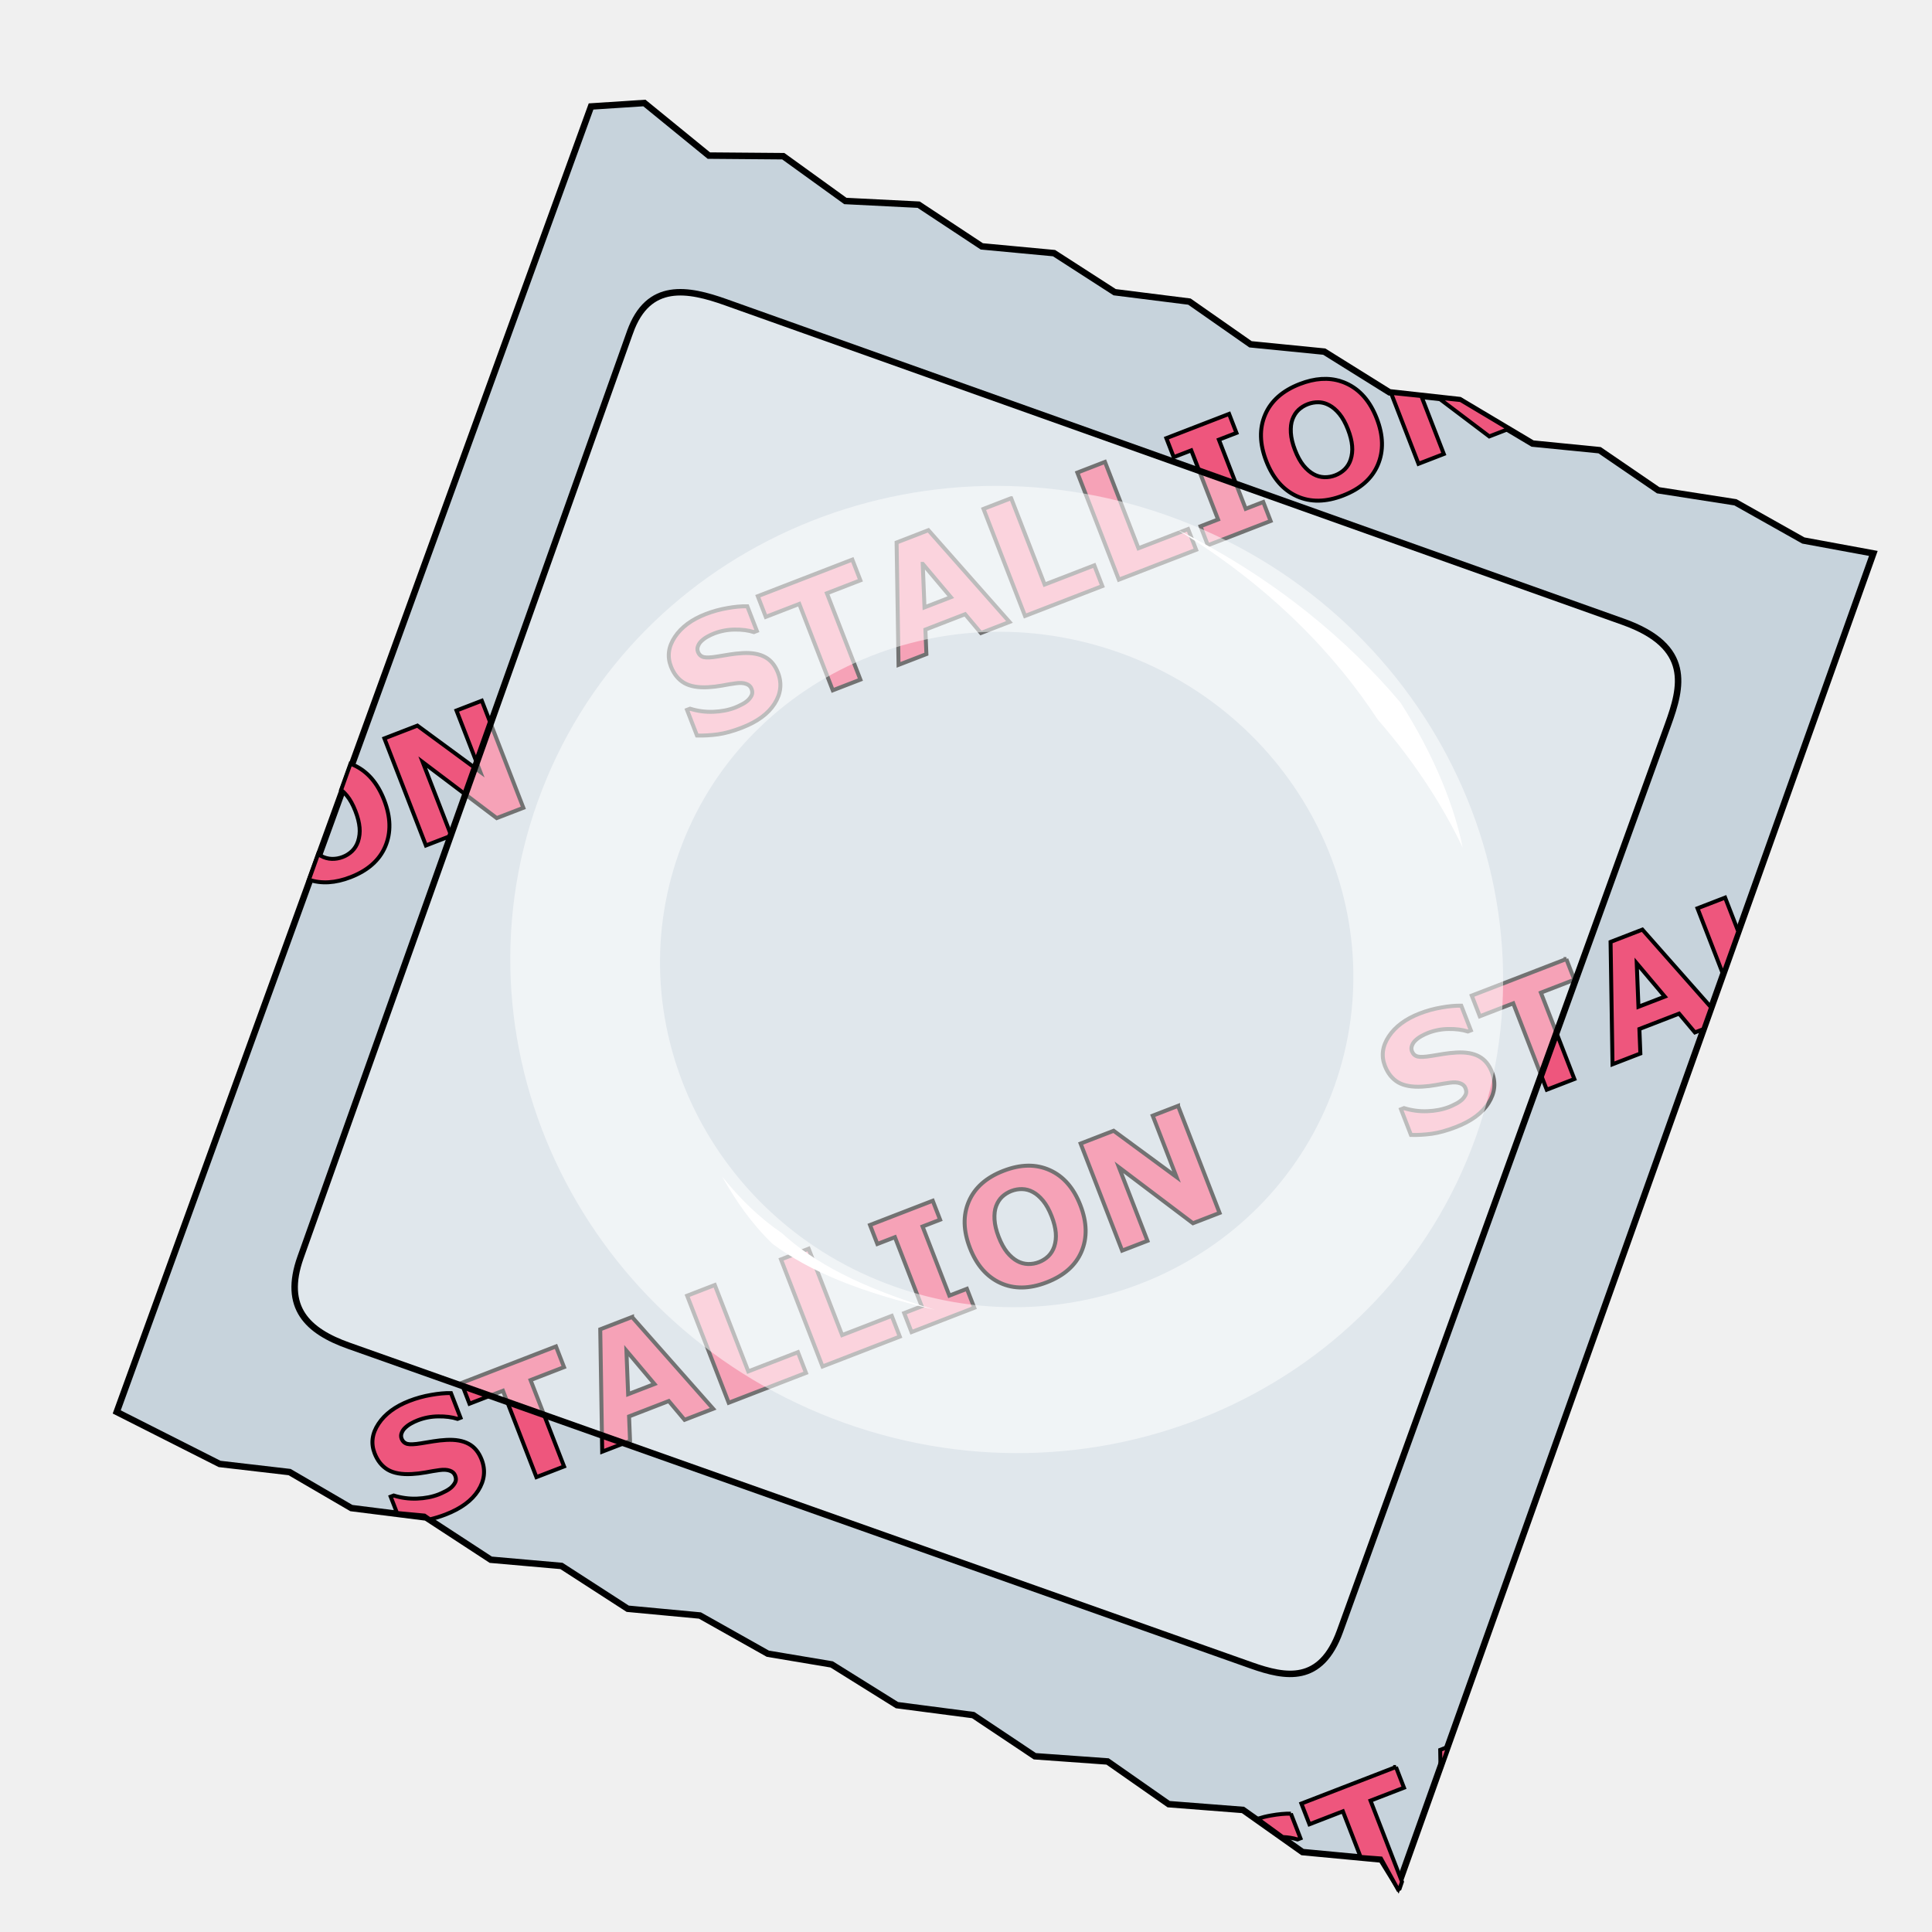
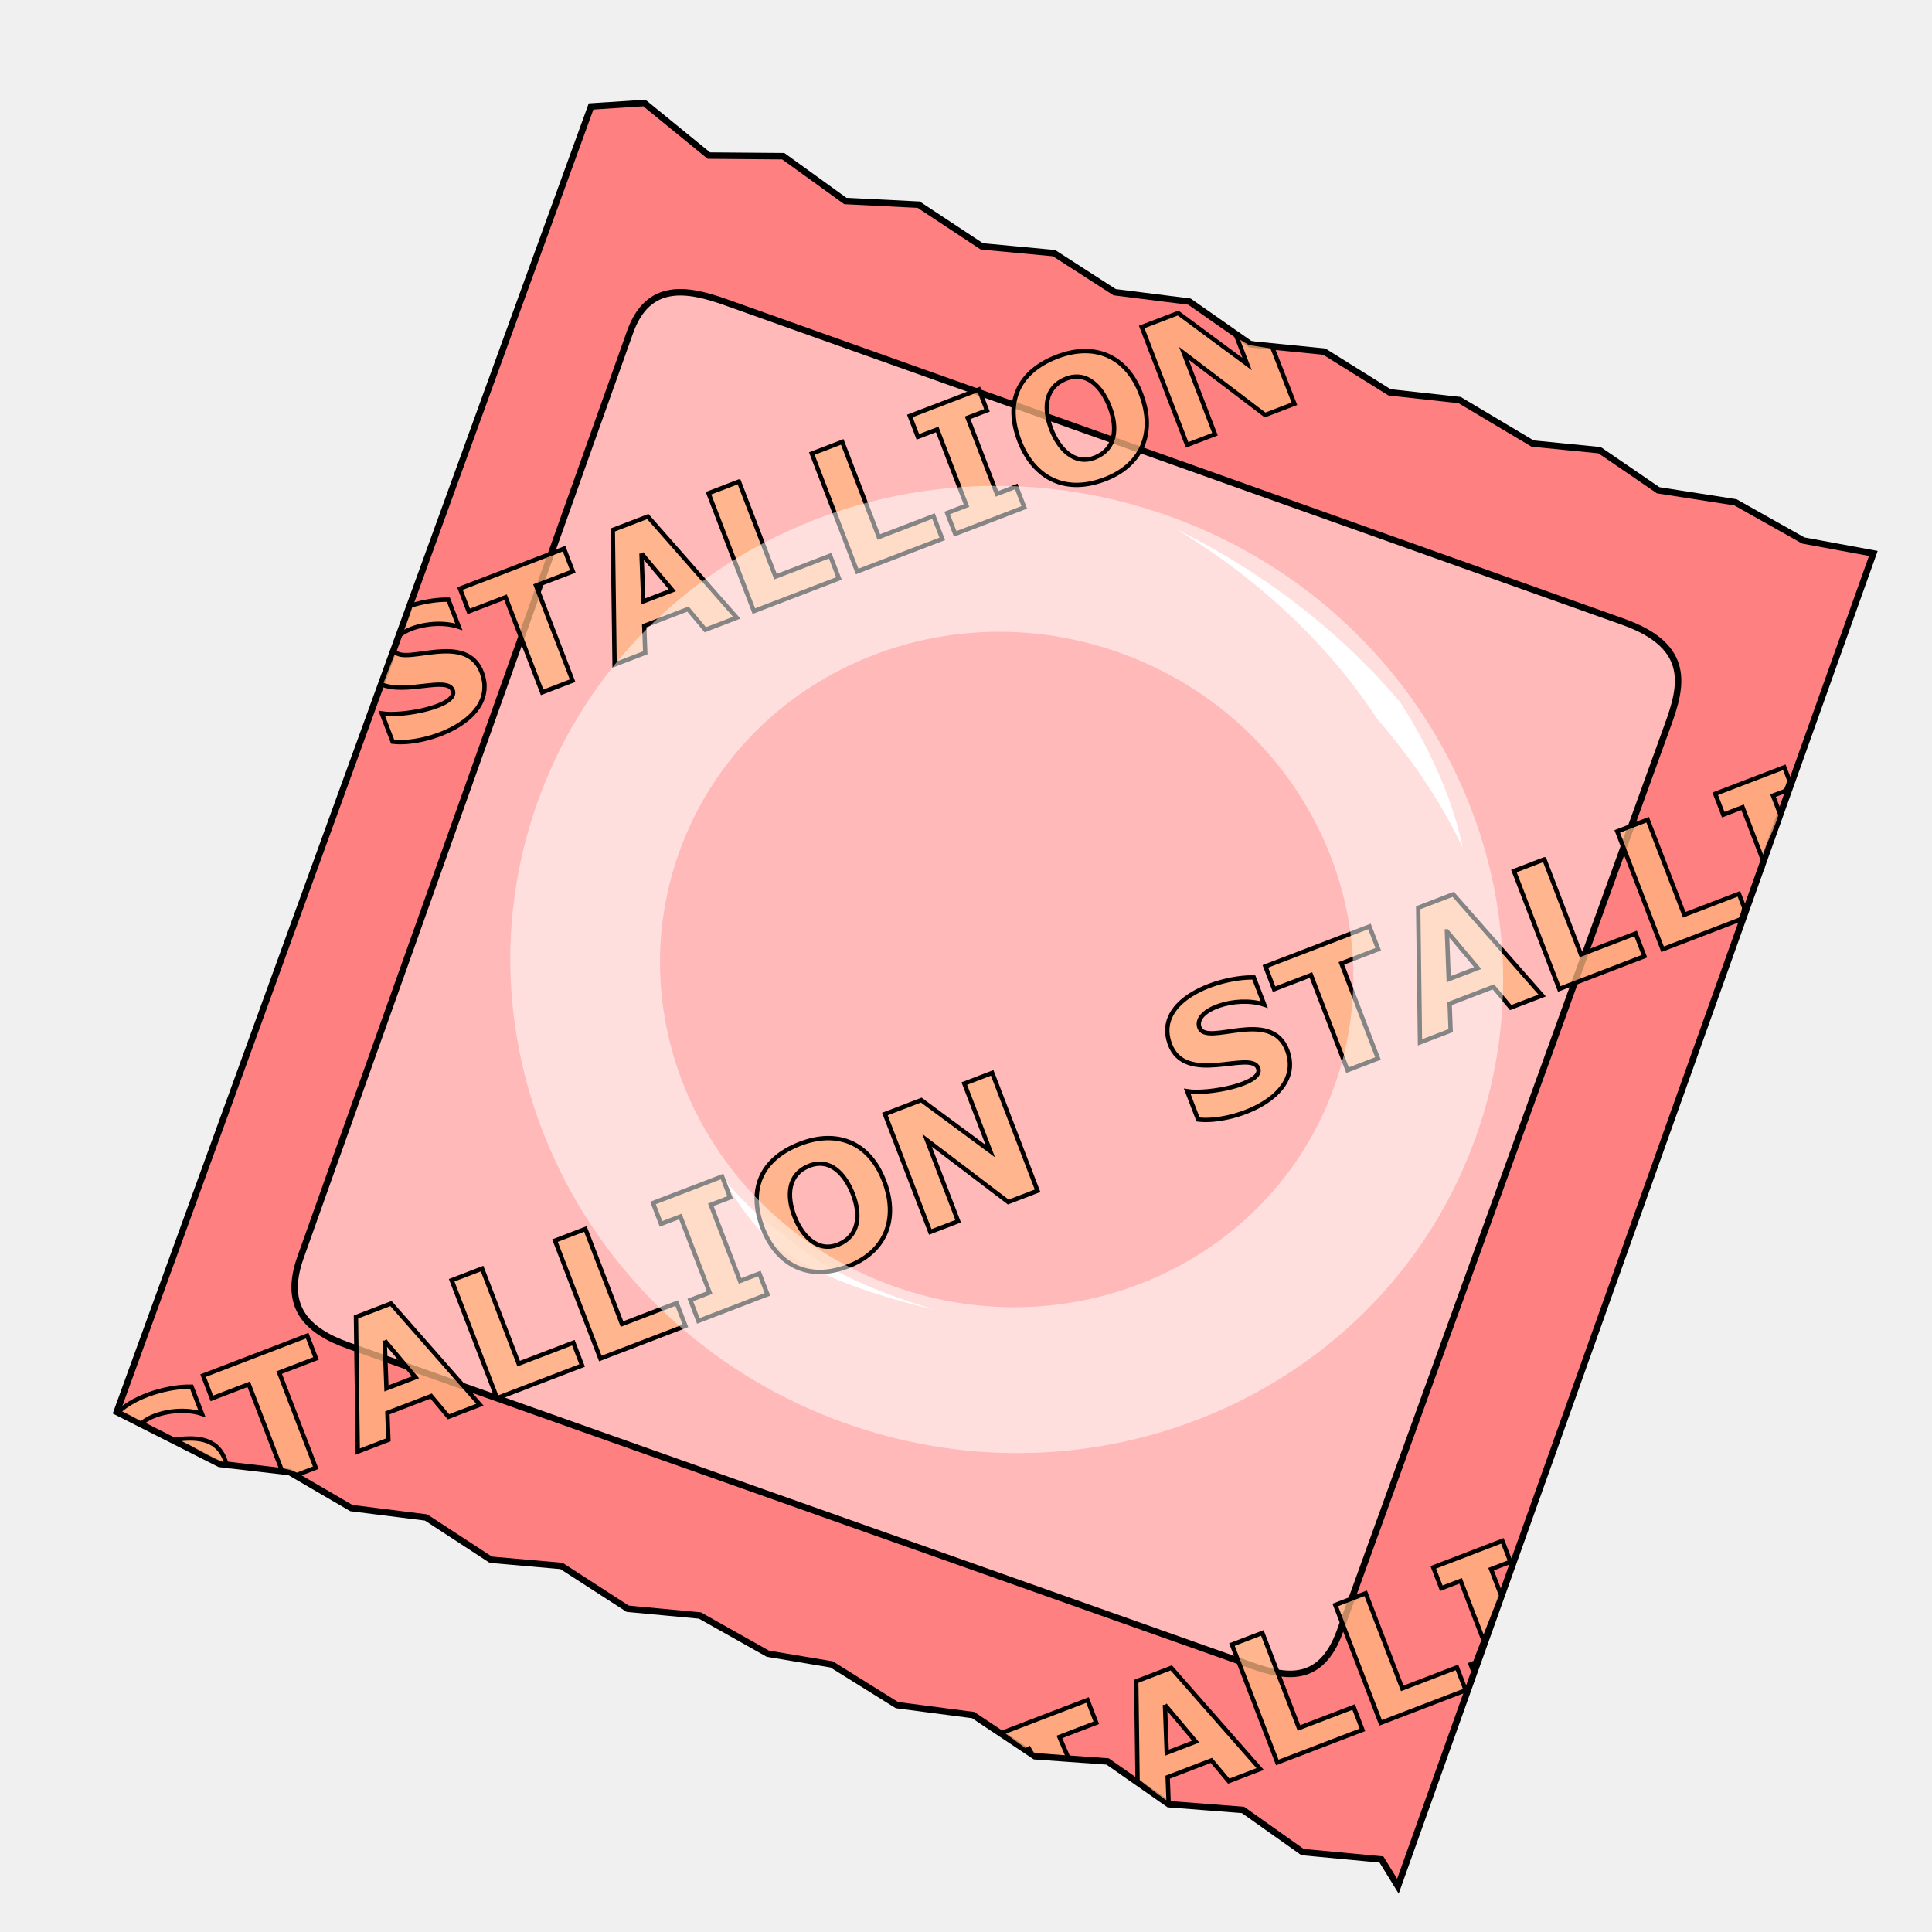
- <svg xmlns="http://www.w3.org/2000/svg" viewBox="0 0 256 256">
-   <path fill="#c7d3dc" fill-rule="evenodd" stroke="#000" stroke-width=".857" d="M15.468 187.089L29.1 193.98l9.273 1.078 8.182 4.769 9.903 1.245 8.574 5.6 9.365.823 8.778 5.672 9.568.896 8.997 5.061 8.461 1.42 8.648 5.395 10.106 1.319 8.167 5.453 9.641.692 8.094 5.658 9.845.765 7.89 5.584 10.456.984 2.182 3.541L248.228 73.33l-9.276-1.711-8.998-5.061-10.237-1.596-7.76-5.308-8.883-.88-9.666-5.76-9.292-1.028-8.647-5.395-9.772-.97-8.094-5.657-9.903-1.245-8.036-5.177-9.568-.896-8.37-5.526-9.715-.489-8.224-5.934-9.86-.08-8.544-6.969-7.065.46z" />
-   <path fill="#ee567d" stroke="#000" stroke-width=".523" d="M63.843 92.85l-3.355 1.298 3.152 8.127-8.33-6.125-4.376 1.692 5.503 14.188 3.355-1.298-3.775-9.738 9.802 7.408 3.528-1.364-5.504-14.188zm-17.406 8.359l-1.237 3.454c.258.209.511.458.758.759.429.52.808 1.206 1.138 2.058.308.794.49 1.518.548 2.175a4.555 4.555 0 0 1-.2 1.832c-.17.504-.433.93-.787 1.278-.357.343-.77.605-1.24.787-.47.182-.954.266-1.448.253a3.15 3.15 0 0 1-1.438-.397 3.63 3.63 0 0 1-.376-.24l-1.217 3.398c1.652.558 3.487.449 5.507-.332 2.288-.885 3.824-2.242 4.605-4.071.78-1.836.73-3.884-.147-6.145-.885-2.28-2.234-3.83-4.05-4.648-.136-.062-.277-.109-.416-.161zM228.587 118.938l-3.66 1.416 3.378 8.712 2.021-5.646-1.739-4.482zm-10.964 4.24l-4.214 1.63.258 16.215 3.69-1.427-.13-3.248 5.263-2.036 2.094 2.49 1.104-.427 1.038-2.898-9.103-10.299zm-.747 4.464l3.72 4.412-3.492 1.35-.228-5.762zm-9.33-.566l-12.53 4.844 1.065 2.745 4.433-1.716 4.439 11.444 3.66-1.416-4.437-11.444 4.433-1.714-1.064-2.743zm-13.919 6.182c-.773-.015-1.65.065-2.635.241-.98.167-1.94.431-2.874.793-1.862.72-3.224 1.729-4.088 3.027-.86 1.29-1.032 2.596-.52 3.917.382.985.962 1.71 1.742 2.175.784.456 1.849.647 3.194.572.588-.03 1.2-.102 1.835-.216.64-.123 1.25-.224 1.834-.304.555-.076 1.006-.05 1.356.078.353.12.59.333.712.645.13.336.137.626.02.87a2.3 2.3 0 0 1-.522.693 3.766 3.766 0 0 1-.813.534c-.348.179-.633.31-.855.397-.865.334-1.83.52-2.896.56a9.124 9.124 0 0 1-3.076-.41l-.4.155 1.32 3.402c.886.022 1.804-.03 2.756-.157.956-.136 2.023-.432 3.199-.886 2.034-.787 3.472-1.844 4.317-3.172.849-1.336 1.002-2.703.46-4.1-.38-.978-.947-1.671-1.705-2.08-.754-.417-1.743-.592-2.968-.527-.622.036-1.195.095-1.717.18-.516.083-1.056.172-1.62.265-.858.143-1.469.17-1.831.085-.365-.093-.62-.328-.764-.703a1.002 1.002 0 0 1 .012-.76c.102-.266.257-.493.467-.685.236-.222.496-.41.78-.563.288-.163.584-.304.89-.422a7.656 7.656 0 0 1 2.716-.514c.951-.017 1.8.093 2.55.33l.392-.152-1.268-3.268zM156.098 146.533l-3.358 1.299 3.153 8.127-8.329-6.125-4.376 1.691 5.501 14.188 3.358-1.297-3.777-9.738 9.802 7.406 3.528-1.363-5.502-14.188zm-19.889 7.924c-1.023.014-2.104.242-3.242.682-2.282.882-3.814 2.239-4.596 4.068-.784 1.823-.734 3.874.15 6.154.878 2.262 2.224 3.809 4.038 4.641 1.811.826 3.858.796 6.14-.086 2.288-.885 3.822-2.241 4.604-4.07.78-1.836.73-3.884-.147-6.145-.884-2.28-2.233-3.829-4.049-4.646a6.714 6.714 0 0 0-2.898-.598zm-.78 3.104a3.1 3.1 0 0 1 1.448.394c.46.246.905.63 1.334 1.15.429.521.808 1.206 1.139 2.057.308.794.489 1.52.546 2.178.056.65-.01 1.26-.199 1.83-.17.504-.432.93-.787 1.28-.357.342-.77.604-1.24.786a3.71 3.71 0 0 1-1.45.252 3.144 3.144 0 0 1-1.435-.396c-.463-.252-.908-.636-1.334-1.15-.422-.524-.797-1.209-1.125-2.053-.32-.826-.502-1.587-.547-2.285-.04-.708.03-1.301.21-1.78.195-.514.463-.933.806-1.256.349-.325.755-.576 1.219-.756.457-.176.93-.26 1.416-.251zm-11.835 1.543l-8.313 3.214.975 2.516 2.326-.9 3.55 9.156-2.325.9.976 2.516 8.315-3.217-.977-2.514-2.326.899-3.55-9.156 2.325-.899-.976-2.515zm-16.446 6.359l-3.662 1.416 5.502 14.187 10.24-3.96-1.064-2.745-6.578 2.545-4.438-11.443zm-12.433 4.808l-3.662 1.417 5.504 14.187 10.24-3.96-1.065-2.745-6.58 2.545-4.437-11.444zm-10.965 4.24l-4.215 1.63.26 16.214 3.69-1.425-.131-3.248 5.263-2.036 2.094 2.489 3.785-1.465-10.746-12.158zm-10.078 3.897l-12.527 4.846 1.064 2.744 4.434-1.715 4.437 11.444 3.662-1.416-4.44-11.444 4.434-1.715-1.064-2.744zm9.332.567l3.717 4.414-3.489 1.35-.228-5.764zm-23.248 5.615c-.773-.015-1.653.066-2.637.242-.98.167-1.939.432-2.873.793-1.862.72-3.224 1.73-4.088 3.027-.86 1.29-1.034 2.595-.521 3.916.382.985.962 1.71 1.742 2.176.784.457 1.848.647 3.193.572.588-.03 1.2-.102 1.836-.216.64-.123 1.251-.226 1.834-.305.555-.076 1.008-.05 1.358.078.353.12.59.335.71.647.131.336.136.626.018.869-.111.24-.284.47-.52.693a3.755 3.755 0 0 1-.812.533c-.347.178-.633.31-.855.397-.865.334-1.83.522-2.897.562a9.123 9.123 0 0 1-3.076-.41l-.4.154.84 2.162 3.642.342.72.5c.653-.16 1.334-.358 2.073-.644 2.034-.787 3.474-1.845 4.318-3.172.849-1.336 1.001-2.702.46-4.1-.38-.978-.948-1.672-1.706-2.08-.754-.417-1.744-.594-2.969-.53a16.71 16.71 0 0 0-1.716.183c-.516.082-1.056.172-1.62.265-.858.142-1.467.17-1.83.084-.364-.093-.62-.326-.765-.701a1.005 1.005 0 0 1 .012-.762c.101-.266.257-.494.468-.685.236-.223.496-.411.78-.565.287-.162.583-.302.888-.42a7.655 7.655 0 0 1 2.717-.513c.951-.017 1.801.092 2.55.328l.391-.15-1.265-3.27zM193.544 53.01l-2.985-.307 6.78 5.124 2.591-1.002-6.386-3.814zm-5.21-.534l-4.021-.414 3.644 9.395 3.356-1.3-2.979-7.681zm-10.652-1.948c-1.64-.534-3.458-.416-5.449.354-2.282.883-3.813 2.237-4.595 4.066-.784 1.823-.735 3.874.15 6.155.877 2.261 2.223 3.809 4.037 4.641 1.812.826 3.858.797 6.14-.085 2.288-.885 3.824-2.24 4.605-4.07.78-1.835.732-3.884-.145-6.146-.885-2.28-2.236-3.829-4.052-4.646a6.704 6.704 0 0 0-.691-.27zm-1.895 3.002c.12.048.238.104.356.168.46.245.907.628 1.336 1.149.428.52.807 1.206 1.137 2.058.308.794.49 1.52.548 2.177.055.65-.012 1.26-.2 1.83a3.2 3.2 0 0 1-.787 1.28c-.357.342-.77.604-1.24.786-.471.182-.954.267-1.449.254a3.151 3.151 0 0 1-1.436-.399c-.463-.252-.908-.633-1.334-1.148-.422-.523-.798-1.209-1.125-2.053-.32-.826-.504-1.588-.548-2.286-.04-.708.03-1.302.21-1.78.196-.514.464-.931.807-1.254.349-.325.756-.577 1.22-.756.458-.177.93-.262 1.416-.253.37.005.731.081 1.09.227zm-12.925 1.316l-8.314 3.215.974 2.515 2.327-.899 3.552 9.156-2.327.9.976 2.516 8.314-3.217-.976-2.514-2.327.9-3.55-9.157 2.326-.899-.975-2.516zm-16.448 6.36l-3.66 1.416 5.502 14.187 10.24-3.96-1.065-2.744-6.578 2.544-4.439-11.443zm-12.432 4.808l-3.662 1.416 5.503 14.188 10.24-3.961L145 74.912l-6.58 2.544-4.437-11.442zm-10.965 4.24l-4.213 1.63.258 16.215 3.69-1.427-.131-3.248 5.263-2.036 2.095 2.49 3.784-1.465-10.746-12.159zm-.747 4.464l3.719 4.412-3.49 1.35-.23-5.762zm-9.331-.566l-12.527 4.844 1.062 2.744 4.435-1.715 4.438 11.445 3.661-1.417-4.438-11.444 4.434-1.714-1.065-2.743zm-13.917 6.182c-.773-.015-1.653.064-2.637.24-.98.168-1.937.432-2.872.794-1.862.72-3.224 1.73-4.088 3.027-.86 1.29-1.034 2.596-.522 3.917.382.984.964 1.71 1.744 2.175.784.456 1.847.647 3.192.572.588-.03 1.2-.102 1.835-.217a34 34 0 0 1 1.834-.303c.555-.076 1.008-.05 1.358.078.353.12.59.333.711.645.131.336.136.626.018.869-.111.24-.283.472-.519.694a3.766 3.766 0 0 1-.813.534c-.348.179-.633.31-.855.397-.865.334-1.83.52-2.896.56a9.124 9.124 0 0 1-3.076-.41l-.4.155 1.318 3.401c.886.023 1.806-.029 2.758-.156.956-.136 2.021-.432 3.197-.887 2.034-.786 3.474-1.843 4.319-3.17.849-1.337 1.002-2.704.46-4.101-.38-.978-.947-1.671-1.705-2.08-.754-.417-1.744-.594-2.97-.53-.621.037-1.193.098-1.715.183-.516.083-1.056.172-1.62.266-.858.142-1.469.17-1.831.084-.365-.093-.62-.328-.765-.703a1.003 1.003 0 0 1 .011-.76c.102-.266.258-.493.47-.685.235-.222.494-.41.778-.564a6.81 6.81 0 0 1 .89-.421 7.656 7.656 0 0 1 2.717-.514c.951-.017 1.8.093 2.55.33l.39-.153-1.266-3.267z" font-family="sans-serif" font-size="40" font-weight="400" letter-spacing="0" word-spacing="0" style="line-height:125%" />
-   <path fill="#fff" fill-opacity=".449" fill-rule="evenodd" stroke="#000" stroke-width=".857" d="M83.48 44.014L39.822 166.6c-2.372 6.66.935 9.785 6.385 11.715l119.601 42.36c4.567 1.617 9.207 2.473 11.743-4.535l43.467-120.125c1.799-4.971 3.26-10.35-5.932-13.623L96.17 40.048c-5-1.78-10.28-2.8-12.689 3.966z" />
-   <path fill="#fff" fill-rule="evenodd" d="M95.68 155.894c2.409 2.981 4.879 5.416 7.886 7.474 4.33 3.957 10.387 7.203 20.344 10.195-10.062-2.37-16.559-5.06-21.543-8.74-2.766-2.674-4.812-5.614-6.688-8.929zM155.926 70.147c12.65 7.688 21.154 16.832 26.619 25.188 5.488 6.293 9.083 12.348 11.266 16.977-.991-5.018-3.527-11.866-8.252-19.234-6.777-8.016-16.371-16.338-29.633-22.931z" />
-   <path fill="#fff" fill-opacity=".523" d="M154.902 68.384a66.01 63.813 19.698 0 0-83.654 37.83 66.01 63.813 19.698 0 0 40.635 82.327 66.01 63.813 19.698 0 0 83.656-37.829 66.01 63.813 19.698 0 0-40.637-82.328zm-6.488 18.123A46.097 44.563 19.698 0 1 176.791 144a46.097 44.563 19.698 0 1-58.42 26.418 46.097 44.563 19.698 0 1-28.378-57.493 46.097 44.563 19.698 0 1 58.42-26.418z" />
-   <path fill="#ee567d" stroke="#000" stroke-width=".523" d="M191.907 231.454l-1.073.415.041 2.592 1.032-3.007zm-6.936 2.682l-12.53 4.845 1.065 2.745 4.433-1.716 2.344 6.042 2.7.205 2.255 4.09.216-.083.315-.92-4.168-10.75 4.433-1.714-1.063-2.744zm-13.919 6.182c-.773-.015-1.651.066-2.635.242-.601.103-1.19.253-1.774.429l3.324 2.428c.716.029 1.371.134 1.962.32l.391-.15-1.268-3.27z" font-family="sans-serif" font-size="40" font-weight="400" letter-spacing="0" word-spacing="0" style="line-height:125%" />
+ <svg xmlns="http://www.w3.org/2000/svg" viewBox="0 0 256 256" version="1.1" id="svg14">
+   <defs id="defs18" />
+   <path fill="#c7d3dc" fill-rule="evenodd" stroke="#000" stroke-width=".857" d="M15.468 187.089L29.1 193.98l9.273 1.078 8.182 4.769 9.903 1.245 8.574 5.6 9.365.823 8.778 5.672 9.568.896 8.997 5.061 8.461 1.42 8.648 5.395 10.106 1.319 8.167 5.453 9.641.692 8.094 5.658 9.845.765 7.89 5.584 10.456.984 2.182 3.541L248.228 73.33l-9.276-1.711-8.998-5.061-10.237-1.596-7.76-5.308-8.883-.88-9.666-5.76-9.292-1.028-8.647-5.395-9.772-.97-8.094-5.657-9.903-1.245-8.036-5.177-9.568-.896-8.37-5.526-9.715-.489-8.224-5.934-9.86-.08-8.544-6.969-7.065.46z" id="path2" style="fill:#ff8080" />
+   <path fill="#fff" fill-opacity=".449" fill-rule="evenodd" stroke="#000" stroke-width=".857" d="M83.48 44.014L39.822 166.6c-2.372 6.66.935 9.785 6.385 11.715l119.601 42.36c4.567 1.617 9.207 2.473 11.743-4.535l43.467-120.125c1.799-4.971 3.26-10.35-5.932-13.623L96.17 40.048c-5-1.78-10.28-2.8-12.689 3.966z" id="path6" />
+   <path fill="#fff" fill-rule="evenodd" d="M95.68 155.894c2.409 2.981 4.879 5.416 7.886 7.474 4.33 3.957 10.387 7.203 20.344 10.195-10.062-2.37-16.559-5.06-21.543-8.74-2.766-2.674-4.812-5.614-6.688-8.929zM155.926 70.147c12.65 7.688 21.154 16.832 26.619 25.188 5.488 6.293 9.083 12.348 11.266 16.977-.991-5.018-3.527-11.866-8.252-19.234-6.777-8.016-16.371-16.338-29.633-22.931z" id="path8" />
+   <g id="g891" transform="matrix(1.02695,-0.3941737,0.3941737,1.02695,-282.5519,195.3923)" style="fill:#ffb380;fill-opacity:0.769">
+     <path id="path4-8" style="font-weight:400;font-size:40px;line-height:125%;font-family:sans-serif;letter-spacing:0;word-spacing:0;fill:#ffb380;stroke:#000000;stroke-width:0.523;fill-opacity:0.769" word-spacing="0" letter-spacing="0" font-weight="400" font-size="40" d="m 427.991,17.179 0.003,3.81 -5.559,-8.718 -4.692,-9.45e-4 0.013,15.218 3.597,3e-6 -0.007,-10.444 6.469,10.446 3.783,8.72e-4 -0.052,-7.418 c -0.776,-0.46 -2.343,-1.332 -2.343,-1.332 z" />
+     <path id="path4-1" style="font-weight:400;font-size:40px;line-height:125%;font-family:sans-serif;letter-spacing:0;word-spacing:0;fill:#ffb380;stroke:#000000;stroke-width:0.523;fill-opacity:0.769" word-spacing="0" letter-spacing="0" font-weight="400" font-size="40" d="m 354.016,12.261 -4.517,4.5e-5 -5.61,15.216 3.956,5.69e-4 1.05,-3.076 5.643,1.7e-4 1.055,3.078 4.058,-9.54e-4 z m -2.307,3.894 1.877,5.457 -3.742,-2.17e-4 1.865,-5.457 z" />
+     <path d="m 328,13.004 c -1.215,-0.496 -2.854,-0.86 -4.539,-0.956 -1.283,1.691 -5.138,5.724 -6.706,7.537 2.368,2.319 7.833,1.925 7.82,3.811 -0.015,2.042 -6.813,0.794 -8.976,-0.471 l 0.002,3.647 c 3.621,1.937 12.92,2.128 13.011,-3.881 0.081,-5.344 -8.116,-4.128 -8.883,-6.139 -0.159,-0.43 0.752,-1.159 1.243,-1.646 1.787,-0.594 5.073,-0.006 7.03,1.601 z" font-size="40" font-weight="400" letter-spacing="0" word-spacing="0" style="font-weight:400;font-size:40px;line-height:125%;font-family:sans-serif;letter-spacing:0;word-spacing:0;fill:#ffb380;stroke:#000000;stroke-width:0.523;fill-opacity:0.769" id="path871" />
+     <path d="m 406.906,11.953 c -4.934,0.018 -7.864,2.789 -7.834,7.929 0.025,4.28 2.41,7.856 7.848,7.921 4.757,0.057 7.789,-2.908 7.846,-7.919 0.06,-5.232 -3.209,-7.948 -7.86,-7.931 z m 3.78,7.92 c 0.007,2.725 -1.1,4.973 -3.757,5.058 -2.813,0.09 -3.775,-2.671 -3.777,-5.049 -0.002,-2.724 1.096,-4.998 3.768,-5.057 2.802,-0.062 3.759,2.532 3.766,5.048 z" font-size="40" font-weight="400" letter-spacing="0" word-spacing="0" style="font-weight:400;font-size:40px;line-height:125%;font-family:sans-serif;letter-spacing:0;word-spacing:0;fill:#ffb380;stroke:#000000;stroke-width:0.523;fill-opacity:0.769" id="path873" />
+     <path d="m 343.21,12.26 -13.431,-0.002 3.6e-4,2.942 4.755,7.84e-4 0.009,12.275 3.926,-5.68e-4 -0.01,-12.274 4.754,0.001 z" font-size="40" font-weight="400" letter-spacing="0" word-spacing="0" style="font-weight:400;font-size:40px;line-height:125%;font-family:sans-serif;letter-spacing:0;word-spacing:0;fill:#ffb380;stroke:#000000;stroke-width:0.523;fill-opacity:0.769" id="path875" />
+     <path d="m 379.101,12.265 -3.924,-3e-6 0.012,15.217 10.979,0.002 -0.003,-2.943 -7.053,-8.74e-4 z" font-size="40" font-weight="400" letter-spacing="0" word-spacing="0" style="font-weight:400;font-size:40px;line-height:125%;font-family:sans-serif;letter-spacing:0;word-spacing:0;fill:#ffb380;stroke:#000000;stroke-width:0.523;fill-opacity:0.769" id="path877" />
+     <path id="path879" style="font-weight:400;font-size:40px;line-height:125%;font-family:sans-serif;letter-spacing:0;word-spacing:0;fill:#ffb380;stroke:#000000;stroke-width:0.523;fill-opacity:0.769" word-spacing="0" letter-spacing="0" font-weight="400" font-size="40" d="m 365.772,12.263 -3.926,-7.25e-4 0.013,15.218 10.979,6.67e-4 -9.4e-4,-2.944 -7.055,-0.002 -0.01,-12.272 z" />
+     <path id="path881" style="font-weight:400;font-size:40px;line-height:125%;font-family:sans-serif;letter-spacing:0;word-spacing:0;fill:#ffb380;stroke:#000000;stroke-width:0.523;fill-opacity:0.769" word-spacing="0" letter-spacing="0" font-weight="400" font-size="40" d="m 396.736,12.268 -8.914,-0.002 9.1e-4,2.697 2.495,0.001 0.009,9.821 -2.495,-2.65e-4 0.002,2.699 8.915,-3.99e-4 -0.003,-2.697 -2.495,-2.65e-4 -0.007,-9.821 2.494,8.36e-4 z" />
+   </g>
+   <g id="g891-1" transform="matrix(1.02695,-0.3941737,0.3941737,1.02695,-316.5843,299.678)" style="fill:#ffb380;fill-opacity:0.769">
+     <path id="path4-8-6" style="font-weight:400;font-size:40px;line-height:125%;font-family:sans-serif;letter-spacing:0;word-spacing:0;fill:#ffb380;stroke:#000000;stroke-width:0.523;fill-opacity:0.769" word-spacing="0" letter-spacing="0" font-weight="400" font-size="40" d="m 431.585,12.272 -3.597,-2e-6 0.007,8.717 -5.559,-8.718 -4.692,-9.45e-4 0.013,15.218 3.597,3e-6 -0.007,-10.444 6.469,10.446 3.783,8.72e-4 z" />
+     <path id="path4-1-6" style="font-weight:400;font-size:40px;line-height:125%;font-family:sans-serif;letter-spacing:0;word-spacing:0;fill:#ffb380;stroke:#000000;stroke-width:0.523;fill-opacity:0.769" word-spacing="0" letter-spacing="0" font-weight="400" font-size="40" d="m 354.016,12.261 -4.517,4.5e-5 -5.61,15.216 3.956,5.69e-4 1.05,-3.076 5.643,1.7e-4 1.055,3.078 4.058,-9.54e-4 z m -2.307,3.894 1.877,5.457 -3.742,-2.17e-4 1.865,-5.457 z" />
+     <path d="m 328,13.004 c -2.428,-0.992 -6.548,-1.454 -9.348,-0.307 0.614,0.571 1.24,1.346 2.068,2.305 1.713,-0.746 5.229,-0.181 7.282,1.505 z" font-size="40" font-weight="400" letter-spacing="0" word-spacing="0" style="font-weight:400;font-size:40px;line-height:125%;font-family:sans-serif;letter-spacing:0;word-spacing:0;fill:#ffb380;stroke:#000000;stroke-width:0.523;fill-opacity:0.769" id="path871-1" />
+     <path d="m 406.906,11.953 c -4.934,0.018 -7.864,2.789 -7.834,7.929 0.025,4.28 2.41,7.856 7.848,7.921 4.757,0.057 7.789,-2.908 7.846,-7.919 0.06,-5.232 -3.209,-7.948 -7.86,-7.931 z m 3.78,7.92 c 0.007,2.725 -1.1,4.973 -3.757,5.058 -2.813,0.09 -3.775,-2.671 -3.777,-5.049 -0.002,-2.724 1.096,-4.998 3.768,-5.057 2.802,-0.062 3.759,2.532 3.766,5.048 z" font-size="40" font-weight="400" letter-spacing="0" word-spacing="0" style="font-weight:400;font-size:40px;line-height:125%;font-family:sans-serif;letter-spacing:0;word-spacing:0;fill:#ffb380;stroke:#000000;stroke-width:0.523;fill-opacity:0.769" id="path873-0" />
+     <path d="m 343.21,12.26 -13.431,-0.002 3.6e-4,2.942 4.755,7.84e-4 0.008,11.096 0.798,0.542 0.703,0.637 2.426,-3.51e-4 -0.01,-12.274 4.754,0.001 z" font-size="40" font-weight="400" letter-spacing="0" word-spacing="0" style="font-weight:400;font-size:40px;line-height:125%;font-family:sans-serif;letter-spacing:0;word-spacing:0;fill:#ffb380;stroke:#000000;stroke-width:0.523;fill-opacity:0.769" id="path875-8" />
+     <path d="m 379.101,12.265 -3.924,-3e-6 0.012,15.217 10.979,0.002 -0.003,-2.943 -7.053,-8.74e-4 z" font-size="40" font-weight="400" letter-spacing="0" word-spacing="0" style="font-weight:400;font-size:40px;line-height:125%;font-family:sans-serif;letter-spacing:0;word-spacing:0;fill:#ffb380;stroke:#000000;stroke-width:0.523;fill-opacity:0.769" id="path877-9" />
+     <path id="path879-3" style="font-weight:400;font-size:40px;line-height:125%;font-family:sans-serif;letter-spacing:0;word-spacing:0;fill:#ffb380;stroke:#000000;stroke-width:0.523;fill-opacity:0.769" word-spacing="0" letter-spacing="0" font-weight="400" font-size="40" d="m 365.772,12.263 -3.926,-7.25e-4 0.013,15.218 10.979,6.67e-4 -9.4e-4,-2.944 -7.055,-0.002 -0.01,-12.272 z" />
+     <path id="path881-4" style="font-weight:400;font-size:40px;line-height:125%;font-family:sans-serif;letter-spacing:0;word-spacing:0;fill:#ffb380;stroke:#000000;stroke-width:0.523;fill-opacity:0.769" word-spacing="0" letter-spacing="0" font-weight="400" font-size="40" d="m 396.736,12.268 -8.914,-0.002 9.1e-4,2.697 2.495,0.001 0.009,9.821 -2.495,-2.65e-4 0.002,2.699 8.915,-3.99e-4 -0.003,-2.697 -2.495,-2.65e-4 -0.007,-9.821 2.494,8.36e-4 z" />
+     <path id="path993" style="font-weight:400;font-size:40px;line-height:125%;font-family:sans-serif;letter-spacing:0;word-spacing:0;fill:#ffb380;stroke:#000000;stroke-width:0.523;fill-opacity:0.769" word-spacing="0" letter-spacing="0" font-weight="400" font-size="40" d="m 328.556,23.395 c 0.033,-0.224 0.052,-0.458 0.056,-0.703 0.046,-3.036 -2.563,-3.929 -4.965,-4.503 1.855,1.715 3.157,3.873 4.909,5.206 z" />
+   </g>
+   <g id="g1009" style="fill:#ffb380;fill-opacity:0.769">
+     <path id="path4-1-6-6" style="font-weight:400;font-size:40px;line-height:125%;font-family:sans-serif;letter-spacing:0;word-spacing:0;fill:#ffb380;stroke:#000000;stroke-width:0.575;fill-opacity:0.769" word-spacing="0" letter-spacing="0" font-weight="400" font-size="40" d="m 192.558,118.501 -4.639,1.781 0.236,17.837 4.063,-1.559 -0.135,-3.573 5.795,-2.224 2.297,2.745 4.167,-1.6 z m -0.835,4.908 4.078,4.864 -3.843,1.475 -0.236,-6.339 z" />
+     <path d="m 166.134,129.518 c -4.63,-0.099 -13.203,2.923 -11.154,8.746 2.018,5.736 10.793,0.775 11.733,3.276 0.79,2.103 -6.683,3.5 -9.403,3.054 l 1.44,3.745 c 4.482,0.562 14.107,-2.907 11.832,-9.114 -2.133,-5.82 -10.749,-0.457 -11.658,-3.089 -0.817,-2.365 4.853,-4.265 8.595,-3.021 z" font-size="40" font-weight="400" letter-spacing="0" word-spacing="0" style="font-weight:400;font-size:40px;line-height:125%;font-family:sans-serif;letter-spacing:0;word-spacing:0;fill:#ffb380;stroke:#000000;stroke-width:0.575;fill-opacity:0.769" id="path871-1-0" />
+     <path d="m 181.461,122.759 -13.794,5.292 1.16,3.022 4.883,-1.874 4.848,12.603 4.031,-1.548 -4.849,-12.601 4.882,-1.872 z" font-size="40" font-weight="400" letter-spacing="0" word-spacing="0" style="font-weight:400;font-size:40px;line-height:125%;font-family:sans-serif;letter-spacing:0;word-spacing:0;fill:#ffb380;stroke:#000000;stroke-width:0.575;fill-opacity:0.769" id="path875-8-1" />
+     <path d="m 218.321,108.616 -4.03,1.547 6.011,15.622 10.317,-3.958 c 0.28,-0.581 0.393,-0.84 0.503,-1.553 l -0.707,-1.837 -7.243,2.779 z" font-size="40" font-weight="400" letter-spacing="0" word-spacing="0" style="font-weight:400;font-size:40px;line-height:125%;font-family:sans-serif;letter-spacing:0;word-spacing:0;fill:#ffb380;stroke:#000000;stroke-width:0.575;fill-opacity:0.769" id="path877-9-8" />
+     <path id="path879-3-2" style="font-weight:400;font-size:40px;line-height:125%;font-family:sans-serif;letter-spacing:0;word-spacing:0;fill:#ffb380;stroke:#000000;stroke-width:0.575;fill-opacity:0.769" word-spacing="0" letter-spacing="0" font-weight="400" font-size="40" d="m 204.632,113.869 -4.032,1.547 6.012,15.623 11.276,-4.327 -1.161,-3.023 -7.245,2.779 -4.848,-12.599 z" />
+     <path id="path881-4-6" style="font-weight:400;font-size:40px;line-height:125%;font-family:sans-serif;letter-spacing:0;word-spacing:0;fill:#ffb380;stroke:#000000;stroke-width:0.575;fill-opacity:0.769" word-spacing="0" letter-spacing="0" font-weight="400" font-size="40" d="m 236.432,101.669 -9.155,3.512 1.064,2.769 2.562,-0.982 2.79,7.25 c 0.587,-2.671 1.351,-3.27 2.245,-6.188 l -1.003,-2.608 1.652,-0.633 c 0.256,-0.442 0.345,-0.736 0.525,-1.351 z" />
+   </g>
+   <g id="g891-1-88" transform="matrix(1.02695,-0.3941737,0.3941737,1.02695,-213.1933,347.954)" style="fill:#ffb380;fill-opacity:0.769">
+     <path id="path4-1-6-0" style="font-weight:400;font-size:40px;line-height:125%;font-family:sans-serif;letter-spacing:0;word-spacing:0;fill:#ffb380;stroke:#000000;stroke-width:0.523;fill-opacity:0.769" word-spacing="0" letter-spacing="0" font-weight="400" font-size="40" d="m 354.016,12.261 -4.517,4.5e-5 -4.16,11.283 c 0.33,0.54 1.936,3.326 2.506,3.933 l 1.05,-3.076 5.643,1.7e-4 1.055,3.078 4.058,-9.54e-4 z m -2.307,3.894 1.877,5.457 -3.742,-2.17e-4 1.865,-5.457 z" />
+     <path d="m 343.21,12.26 -11.127,-0.002 1.916,2.978 0.536,-0.035 0.123,0.867 3.902,1.851 -0.101,-2.718 4.754,0.001 z" font-size="40" font-weight="400" letter-spacing="0" word-spacing="0" style="font-weight:400;font-size:40px;line-height:125%;font-family:sans-serif;letter-spacing:0;word-spacing:0;fill:#ffb380;stroke:#000000;stroke-width:0.523;fill-opacity:0.769" id="path875-8-9" />
+     <path d="m 379.101,12.265 -3.924,-3e-6 0.012,15.217 10.979,0.002 -0.003,-2.943 -7.053,-8.74e-4 z" font-size="40" font-weight="400" letter-spacing="0" word-spacing="0" style="font-weight:400;font-size:40px;line-height:125%;font-family:sans-serif;letter-spacing:0;word-spacing:0;fill:#ffb380;stroke:#000000;stroke-width:0.523;fill-opacity:0.769" id="path877-9-1" />
+     <path id="path879-3-9" style="font-weight:400;font-size:40px;line-height:125%;font-family:sans-serif;letter-spacing:0;word-spacing:0;fill:#ffb380;stroke:#000000;stroke-width:0.523;fill-opacity:0.769" word-spacing="0" letter-spacing="0" font-weight="400" font-size="40" d="m 365.772,12.263 -3.926,-7.25e-4 0.013,15.218 10.979,6.67e-4 -9.4e-4,-2.944 -7.055,-0.002 -0.01,-12.272 z" />
+     <path id="path881-4-0" style="font-weight:400;font-size:40px;line-height:125%;font-family:sans-serif;letter-spacing:0;word-spacing:0;fill:#ffb380;stroke:#000000;stroke-width:0.523;fill-opacity:0.769" word-spacing="0" letter-spacing="0" font-weight="400" font-size="40" d="m 396.736,12.268 -8.914,-0.002 9.1e-4,2.697 2.495,0.001 0.007,8.06 c -0.76,0.956 -0.84,0.633 -1.854,1.761 l -0.639,-6.8e-5 5e-4,0.677 c 1.008,-1.221 3.524,-3.938 6.414,-7.082 l -0.002,-3.415 2.494,8.36e-4 z" />
+   </g>
+   <path fill="#fff" fill-opacity=".523" d="M154.902 68.384a66.01 63.813 19.698 0 0-83.654 37.83 66.01 63.813 19.698 0 0 40.635 82.327 66.01 63.813 19.698 0 0 83.656-37.829 66.01 63.813 19.698 0 0-40.637-82.328zm-6.488 18.123A46.097 44.563 19.698 0 1 176.791 144a46.097 44.563 19.698 0 1-58.42 26.418 46.097 44.563 19.698 0 1-28.378-57.493 46.097 44.563 19.698 0 1 58.42-26.418z" id="path10" />
</svg>
